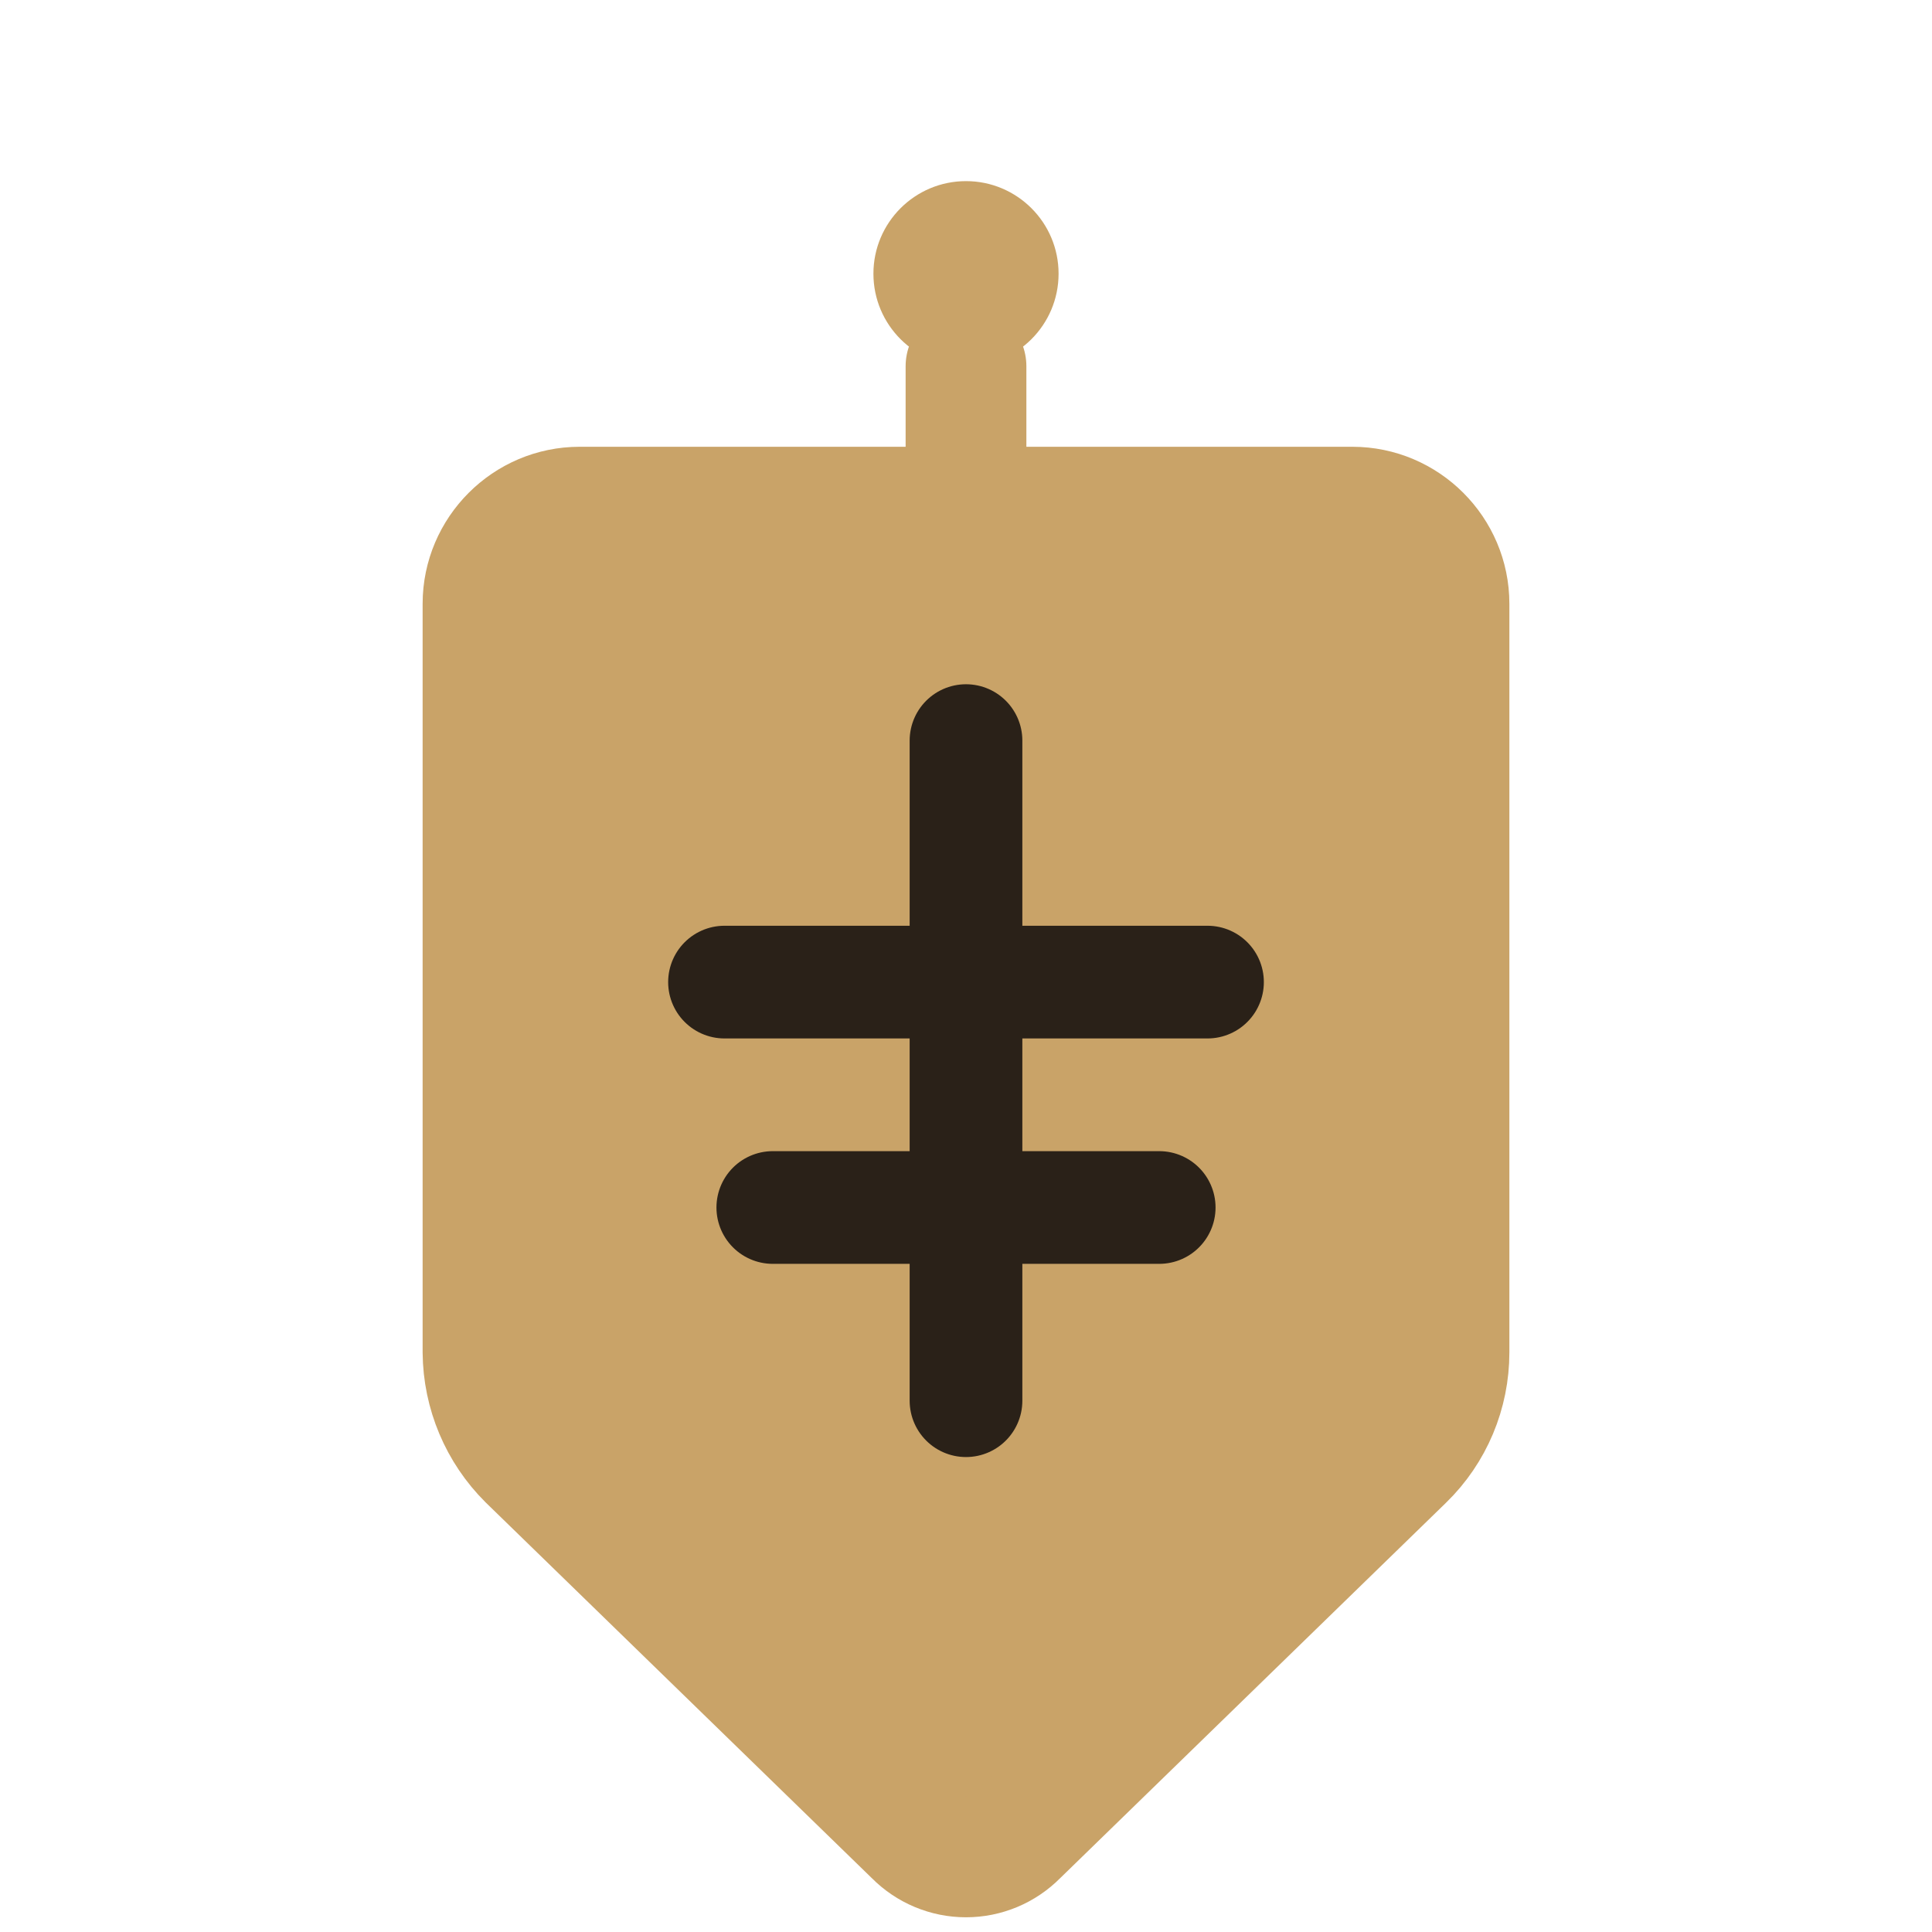
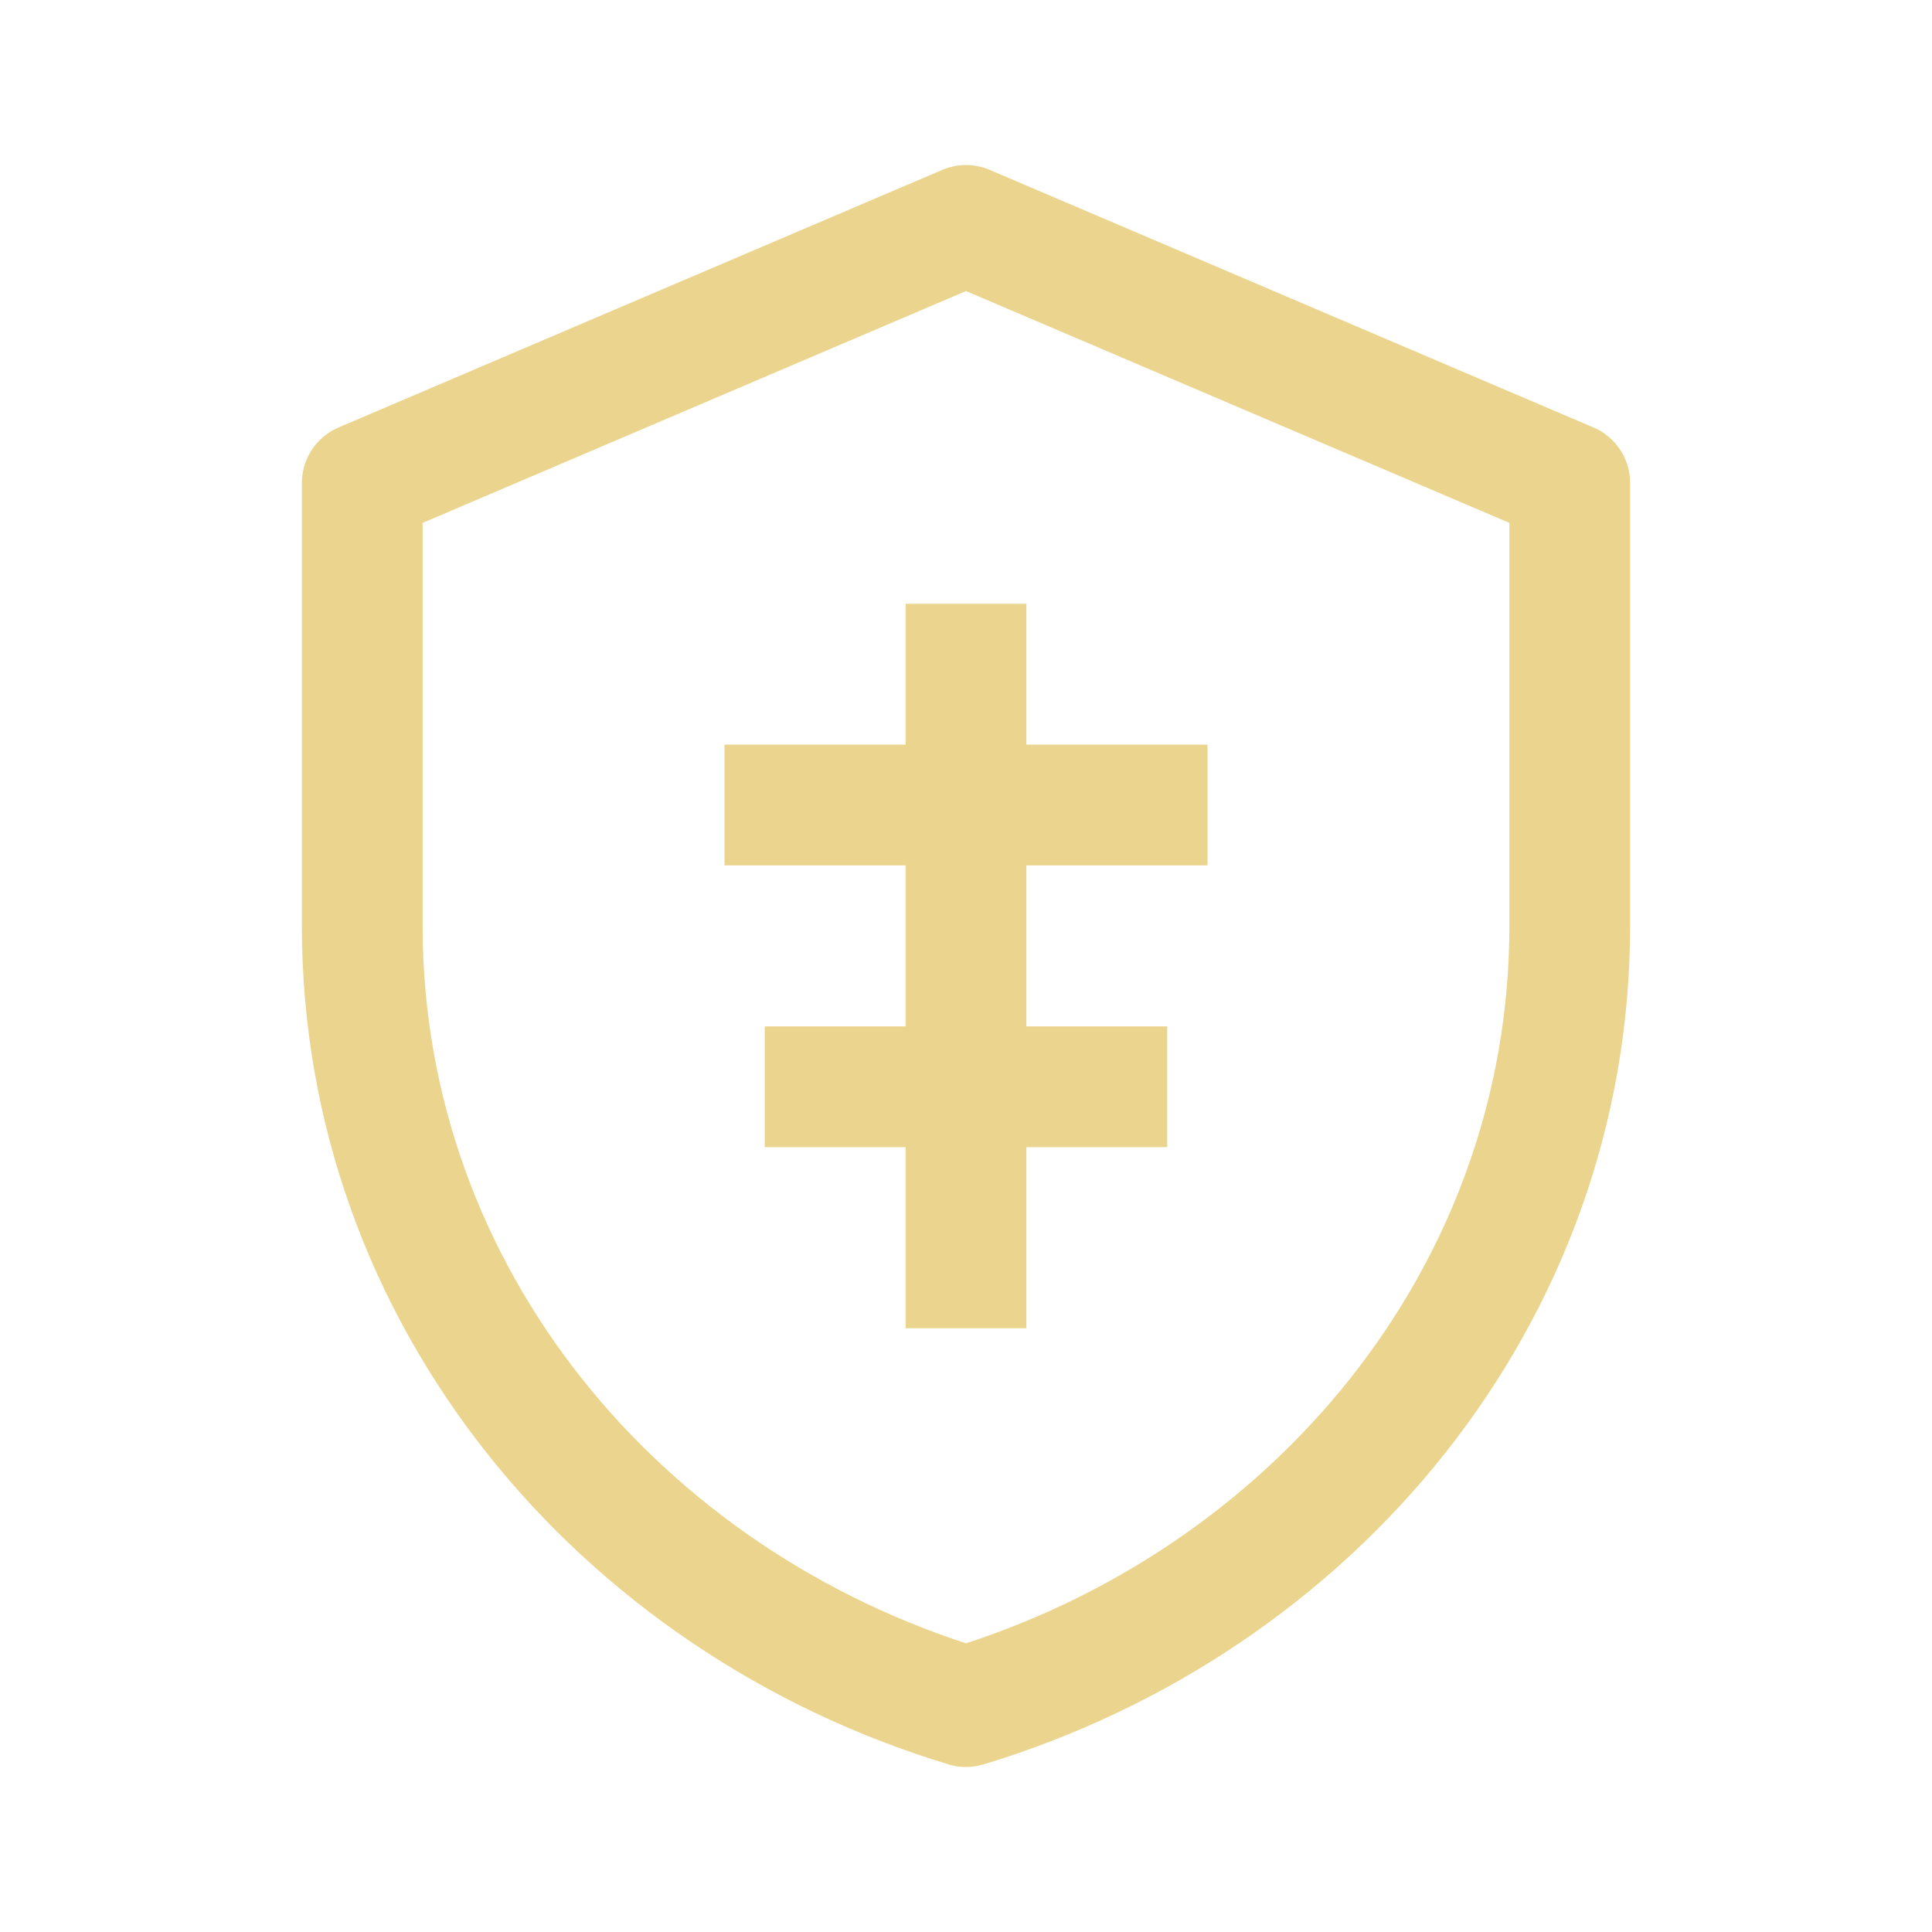
- <svg xmlns="http://www.w3.org/2000/svg" width="24" height="24" viewBox="0 0 24 24" color="#C9A368">
-   <g>
-     <circle cx="12" cy="3.4" r="1.15" fill="#C9A368" />
-     <path d="M12 4.55V6.3" stroke="#C9A368" stroke-width="1.5" stroke-linecap="round" />
-     <path d="M7.2 6.3h9.6c.66 0 1.2.54 1.2 1.2v9.3c0 .5-.2.98-.56 1.33l-4.8 4.67a.9.9 0 0 1-1.28 0l-4.8-4.67A1.9 1.9 0 0 1 6 16.8V7.5c0-.66.54-1.2 1.2-1.2z" fill="#C9A368" stroke="#C9A368" stroke-width="1.5" stroke-linejoin="round" />
-     <path d="M12 9.2v8.2M9 12.2h6M9.6 15h4.8" stroke="#2A2118" stroke-width="1.4" stroke-linecap="round" />
+ <svg xmlns="http://www.w3.org/2000/svg" width="24" height="24" viewBox="0 0 24 24" color="#EBD58E">
+   <g fill="none" stroke="#EBD58E" stroke-width="1.5" stroke-linejoin="round">
+     <path d="M12 2.8 19.5 6v5.5c0 4.6-3.2 8.4-7.5 9.7-4.3-1.3-7.5-5.1-7.5-9.7V6Z" />
+     <path d="M12 7.5v9M9 10h6M9.5 13.5h5" />
  </g>
</svg>
